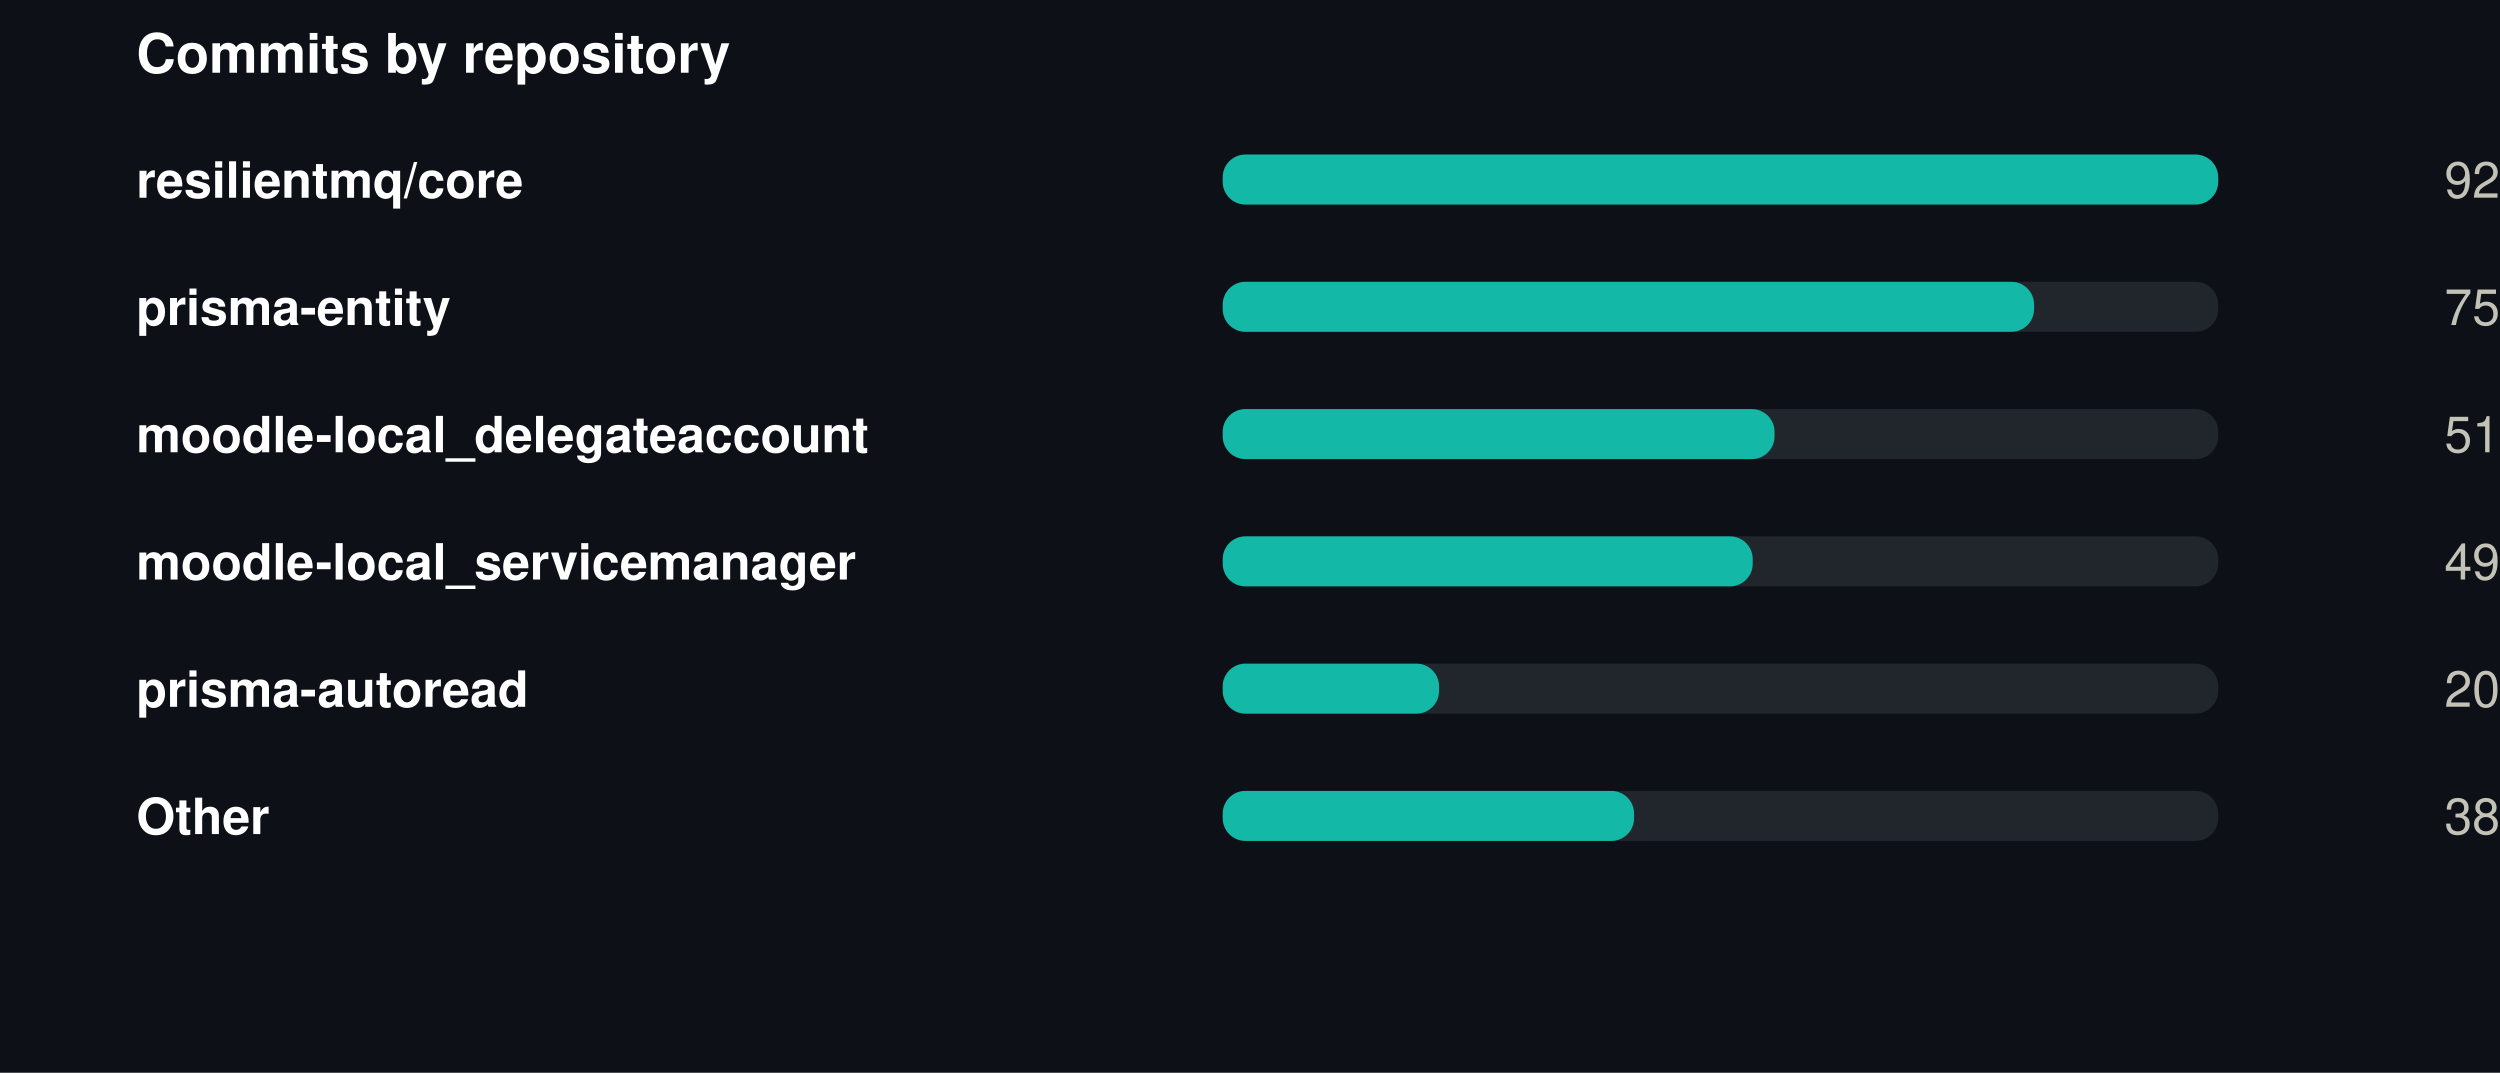
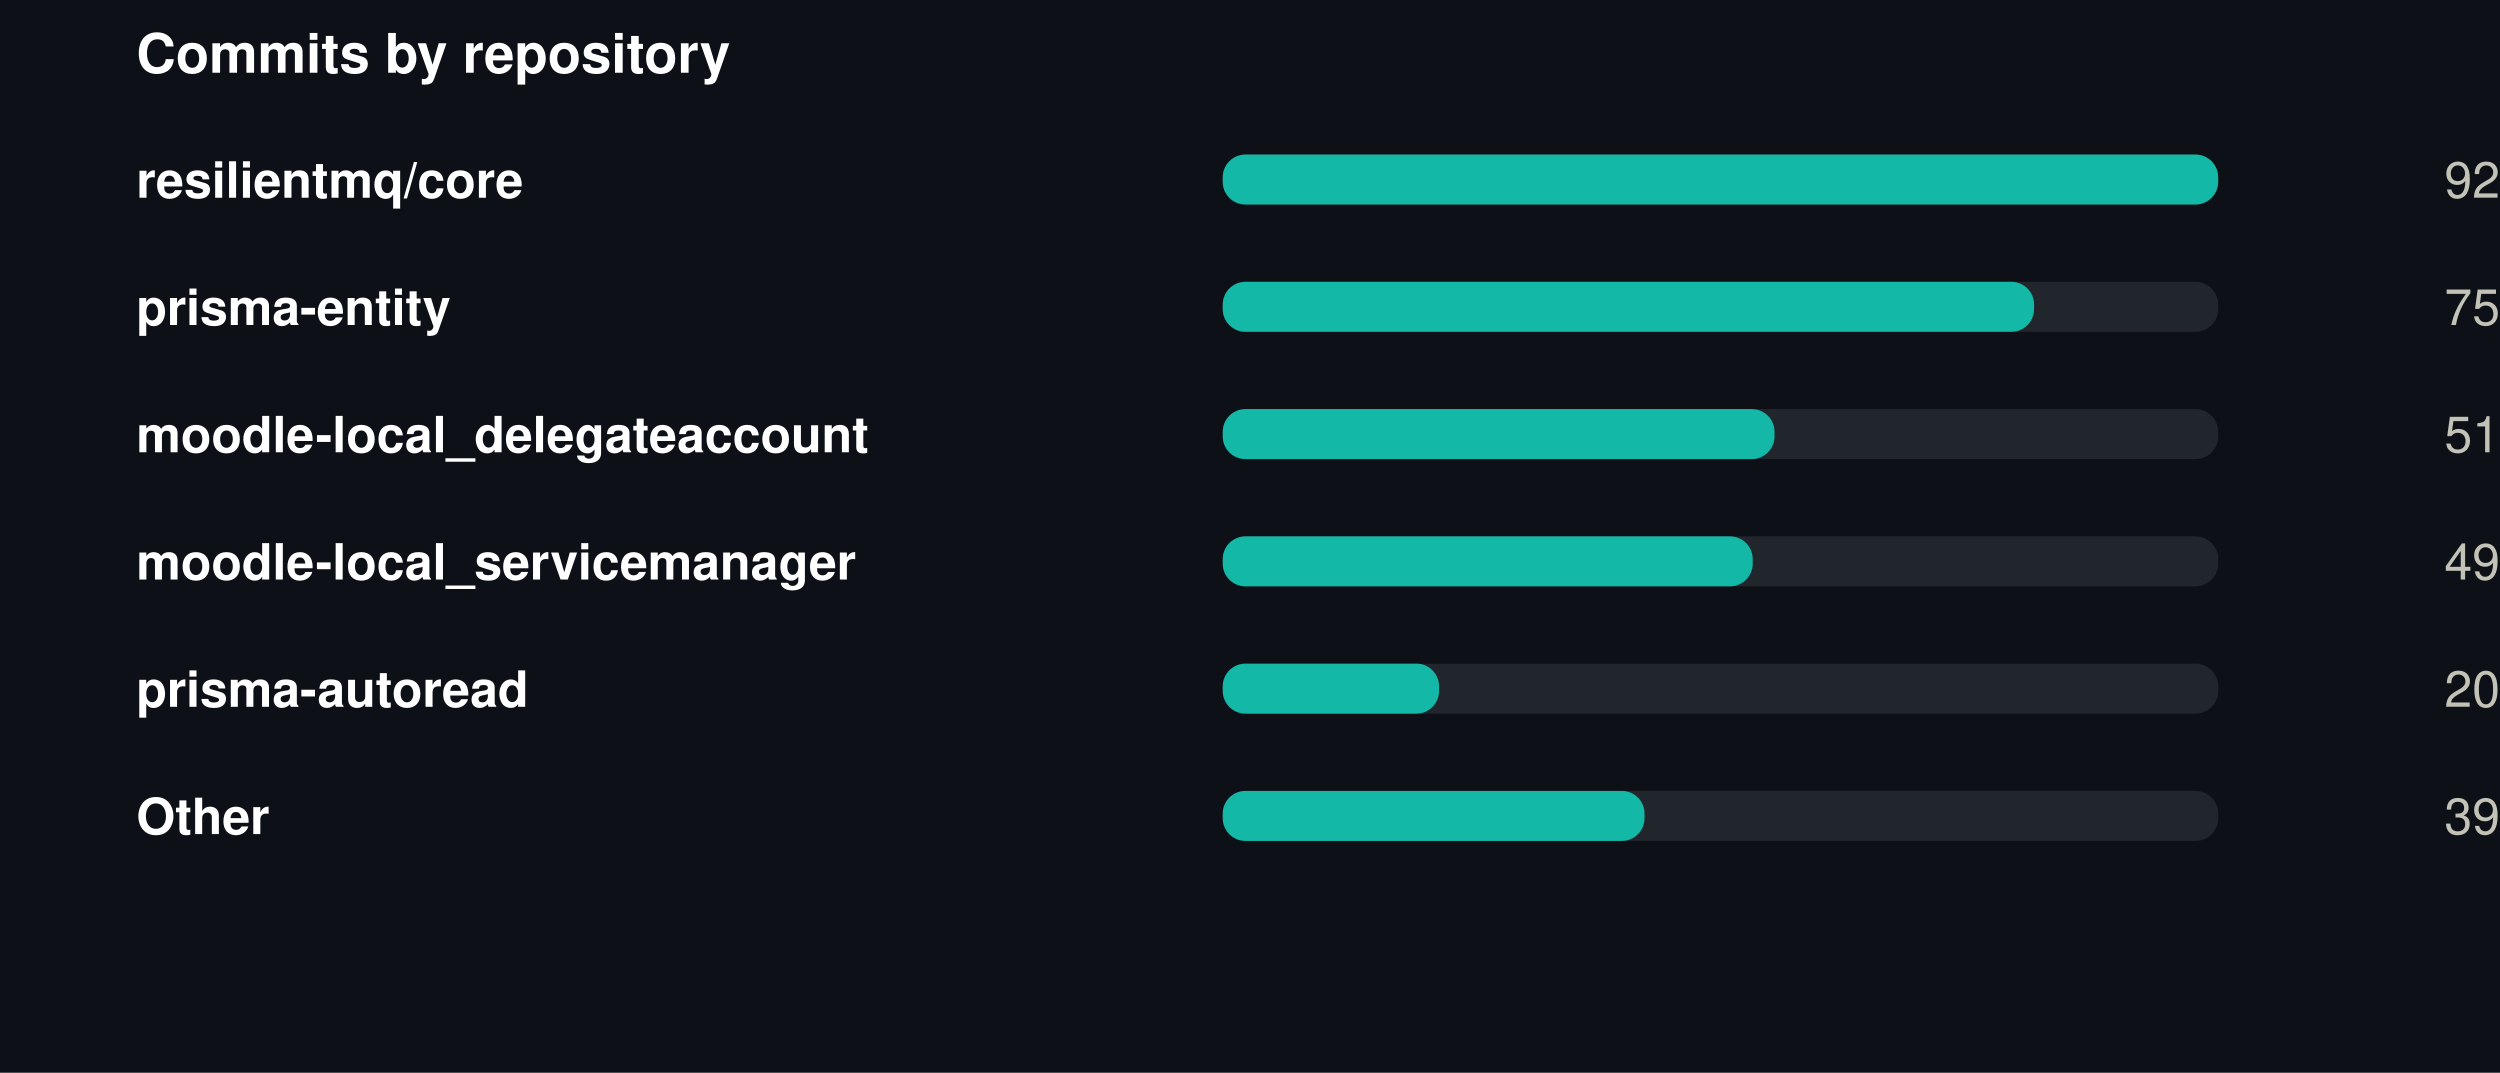
<svg xmlns="http://www.w3.org/2000/svg" width="550" height="236" viewBox="0 0 550 236" role="img">
  <rect width="550" height="236" fill="#0d1117" />
  <style>
@keyframes grow{from{transform:scaleX(0)}}
@keyframes rise{from{opacity:0;transform:translateY(9px)}}
@keyframes fade{from{opacity:0}}
@keyframes draw{to{stroke-dashoffset:0}}
.bar{transform-box:fill-box;transform-origin:left center;animation:grow .9s cubic-bezier(.22,1,.36,1) var(--d,0s) both}
.rise{animation:rise .7s cubic-bezier(.22,1,.36,1) var(--d,0s) both}
.fade{animation:fade .8s ease-out var(--d,0s) both}
.draw{animation:draw 1.7s ease-out .1s both}
@media (prefers-reduced-motion:reduce){
.bar,.rise,.fade,.draw{animation:none;transform:none;opacity:1;stroke-dashoffset:0}
}
</style>
  <g transform="translate(30,0)">
    <text x="0" y="16" font-family="-apple-system,BlinkMacSystemFont,'Segoe UI',Helvetica,Arial,sans-serif" font-size="12" font-weight="700" fill="#ffffff" text-anchor="start">Commits by repository</text>
    <text x="0" y="43.5" font-family="-apple-system,BlinkMacSystemFont,'Segoe UI',Helvetica,Arial,sans-serif" font-size="11" font-weight="600" fill="#ffffff" text-anchor="start">resilientmq/core</text>
    <rect x="239" y="34" width="219" height="11" rx="5" fill="#21262d" />
    <rect class="bar" style="--d:0.00s" x="239" y="34" width="219.0" height="11" rx="5" fill="#14b8a6" />
    <g class="fade" style="--d:0.00s">
      <text x="520" y="43.5" font-family="-apple-system,BlinkMacSystemFont,'Segoe UI',Helvetica,Arial,sans-serif" font-size="11" font-weight="400" fill="#c3c2b7" text-anchor="end">92</text>
    </g>
    <text x="0" y="71.5" font-family="-apple-system,BlinkMacSystemFont,'Segoe UI',Helvetica,Arial,sans-serif" font-size="11" font-weight="600" fill="#ffffff" text-anchor="start">prisma-entity</text>
    <rect x="239" y="62" width="219" height="11" rx="5" fill="#21262d" />
    <rect class="bar" style="--d:0.07s" x="239" y="62" width="178.5" height="11" rx="5" fill="#14b8a6" />
    <g class="fade" style="--d:0.07s">
      <text x="520" y="71.5" font-family="-apple-system,BlinkMacSystemFont,'Segoe UI',Helvetica,Arial,sans-serif" font-size="11" font-weight="400" fill="#c3c2b7" text-anchor="end">75</text>
    </g>
    <text x="0" y="99.5" font-family="-apple-system,BlinkMacSystemFont,'Segoe UI',Helvetica,Arial,sans-serif" font-size="11" font-weight="600" fill="#ffffff" text-anchor="start">moodle-local_delegateaccount</text>
    <rect x="239" y="90" width="219" height="11" rx="5" fill="#21262d" />
    <rect class="bar" style="--d:0.14s" x="239" y="90" width="121.4" height="11" rx="5" fill="#14b8a6" />
    <g class="fade" style="--d:0.14s">
      <text x="520" y="99.5" font-family="-apple-system,BlinkMacSystemFont,'Segoe UI',Helvetica,Arial,sans-serif" font-size="11" font-weight="400" fill="#c3c2b7" text-anchor="end">51</text>
    </g>
    <text x="0" y="127.5" font-family="-apple-system,BlinkMacSystemFont,'Segoe UI',Helvetica,Arial,sans-serif" font-size="11" font-weight="600" fill="#ffffff" text-anchor="start">moodle-local_servicemanager</text>
    <rect x="239" y="118" width="219" height="11" rx="5" fill="#21262d" />
    <rect class="bar" style="--d:0.21s" x="239" y="118" width="116.6" height="11" rx="5" fill="#14b8a6" />
    <g class="fade" style="--d:0.21s">
      <text x="520" y="127.5" font-family="-apple-system,BlinkMacSystemFont,'Segoe UI',Helvetica,Arial,sans-serif" font-size="11" font-weight="400" fill="#c3c2b7" text-anchor="end">49</text>
    </g>
    <text x="0" y="155.5" font-family="-apple-system,BlinkMacSystemFont,'Segoe UI',Helvetica,Arial,sans-serif" font-size="11" font-weight="600" fill="#ffffff" text-anchor="start">prisma-autoread</text>
    <rect x="239" y="146" width="219" height="11" rx="5" fill="#21262d" />
    <rect class="bar" style="--d:0.28s" x="239" y="146" width="47.6" height="11" rx="5" fill="#14b8a6" />
    <g class="fade" style="--d:0.28s">
      <text x="520" y="155.5" font-family="-apple-system,BlinkMacSystemFont,'Segoe UI',Helvetica,Arial,sans-serif" font-size="11" font-weight="400" fill="#c3c2b7" text-anchor="end">20</text>
    </g>
    <text x="0" y="183.5" font-family="-apple-system,BlinkMacSystemFont,'Segoe UI',Helvetica,Arial,sans-serif" font-size="11" font-weight="600" fill="#ffffff" text-anchor="start">Other</text>
    <rect x="239" y="174" width="219" height="11" rx="5" fill="#21262d" />
-     <rect class="bar" style="--d:0.35s" x="239" y="174" width="90.5" height="11" rx="5" fill="#14b8a6" />
+     <rect class="bar" style="--d:0.35s" x="239" y="174" width="92.8" height="11" rx="5" fill="#14b8a6" />
    <g class="fade" style="--d:0.35s">
-       <text x="520" y="183.5" font-family="-apple-system,BlinkMacSystemFont,'Segoe UI',Helvetica,Arial,sans-serif" font-size="11" font-weight="400" fill="#c3c2b7" text-anchor="end">38</text>
+       <text x="520" y="183.5" font-family="-apple-system,BlinkMacSystemFont,'Segoe UI',Helvetica,Arial,sans-serif" font-size="11" font-weight="400" fill="#c3c2b7" text-anchor="end">39</text>
    </g>
  </g>
</svg>
